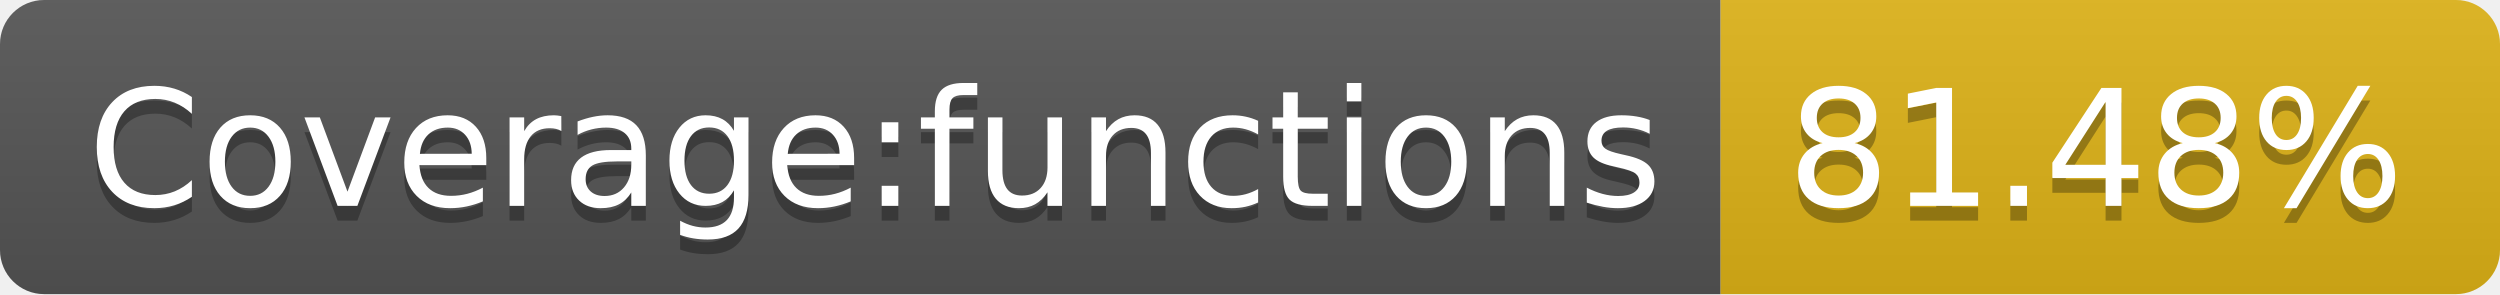
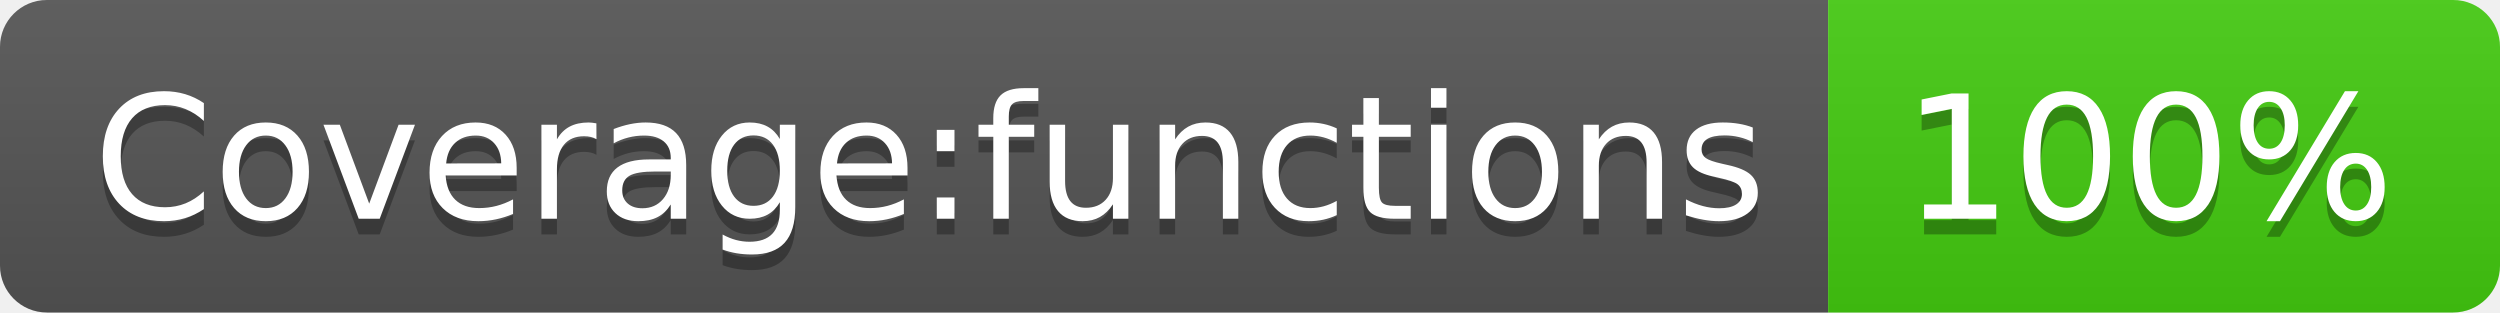
- <svg xmlns="http://www.w3.org/2000/svg" width="170" height="20" role="img" aria-label="Coverage:functions: 81.48%">
+ <svg xmlns="http://www.w3.org/2000/svg" width="160" height="20" role="img" aria-label="Coverage:functions: 100%">
  <linearGradient id="s" x2="0" y2="100%">
    <stop offset="0" stop-color="#bbb" stop-opacity=".1" />
    <stop offset="1" stop-opacity=".1" />
  </linearGradient>
  <clipPath id="r">
-     <rect width="170" height="20" rx="3" fill="#fff" />
+     <rect width="160" height="20" rx="3" fill="#fff" />
  </clipPath>
  <g clip-path="url(#r)">
    <rect width="117" height="20" fill="#555" />
-     <rect x="117" width="53" height="20" fill="#dfb317" />
-     <rect width="170" height="20" fill="url(#s)" />
+     <rect x="117" width="43" height="20" fill="#4c1" />
+     <rect width="160" height="20" fill="url(#s)" />
  </g>
  <g fill="#fff" text-anchor="middle" font-family="Verdana,Geneva,DejaVu Sans,sans-serif" text-rendering="geometricPrecision" font-size="110">
    <text aria-hidden="true" x="595" y="150" fill="#010101" fill-opacity=".3" transform="scale(.1)" textLength="1070">Coverage:functions</text>
    <text x="595" y="140" transform="scale(.1)" fill="#fff" textLength="1070">Coverage:functions</text>
-     <text aria-hidden="true" x="1425" y="150" fill="#010101" fill-opacity=".3" transform="scale(.1)" textLength="430">81.48%</text>
-     <text x="1425" y="140" transform="scale(.1)" fill="#fff" textLength="430">81.48%</text>
+     <text aria-hidden="true" x="1375" y="150" fill="#010101" fill-opacity=".3" transform="scale(.1)" textLength="330">100%</text>
+     <text x="1375" y="140" transform="scale(.1)" fill="#fff" textLength="330">100%</text>
  </g>
</svg>
